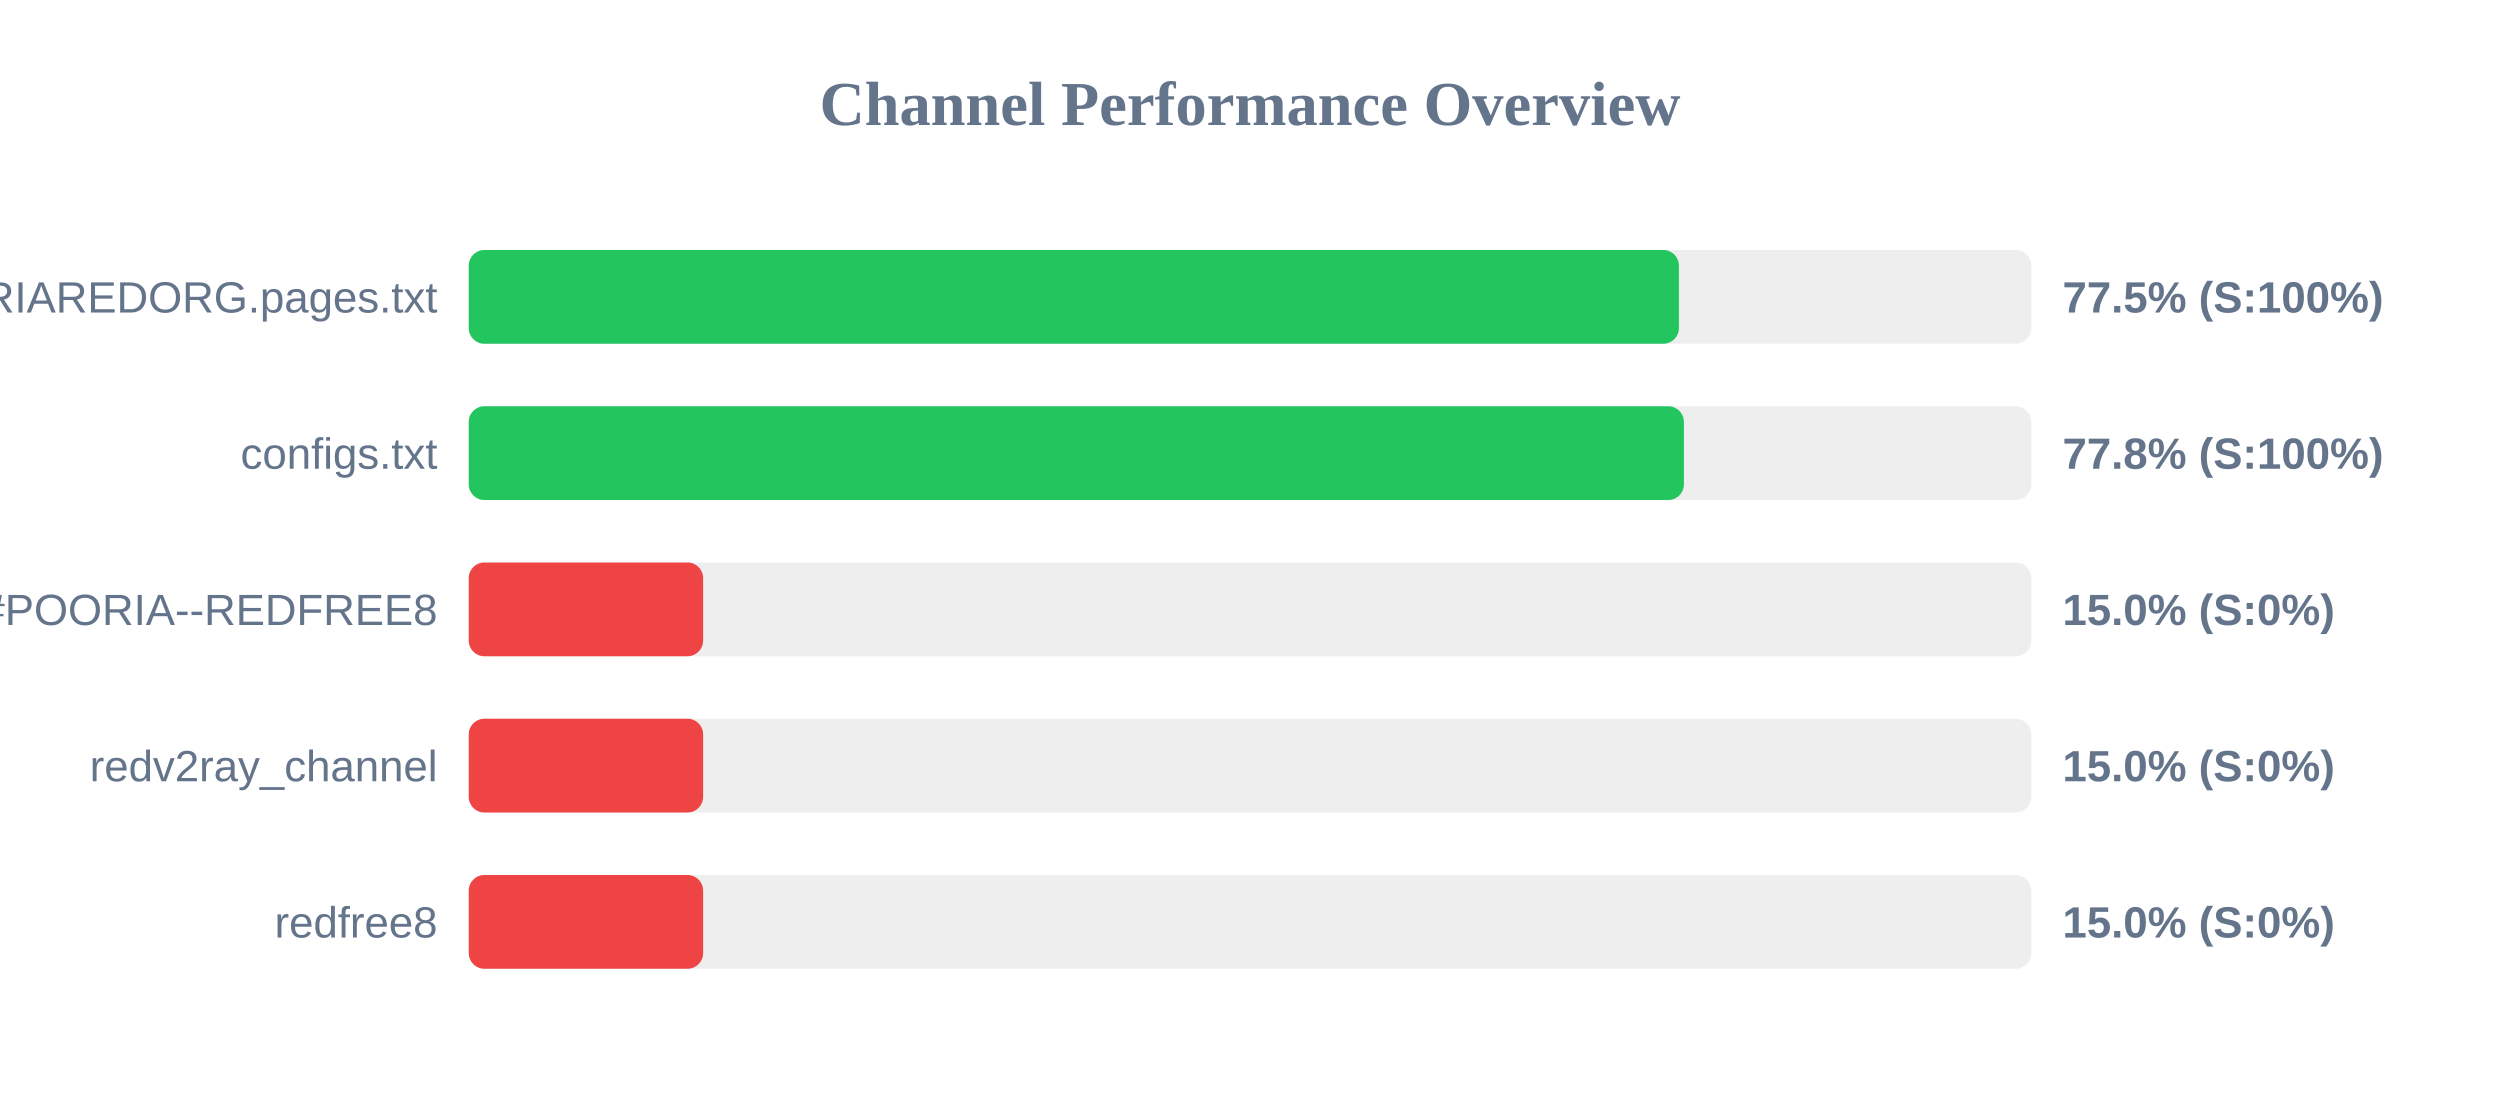
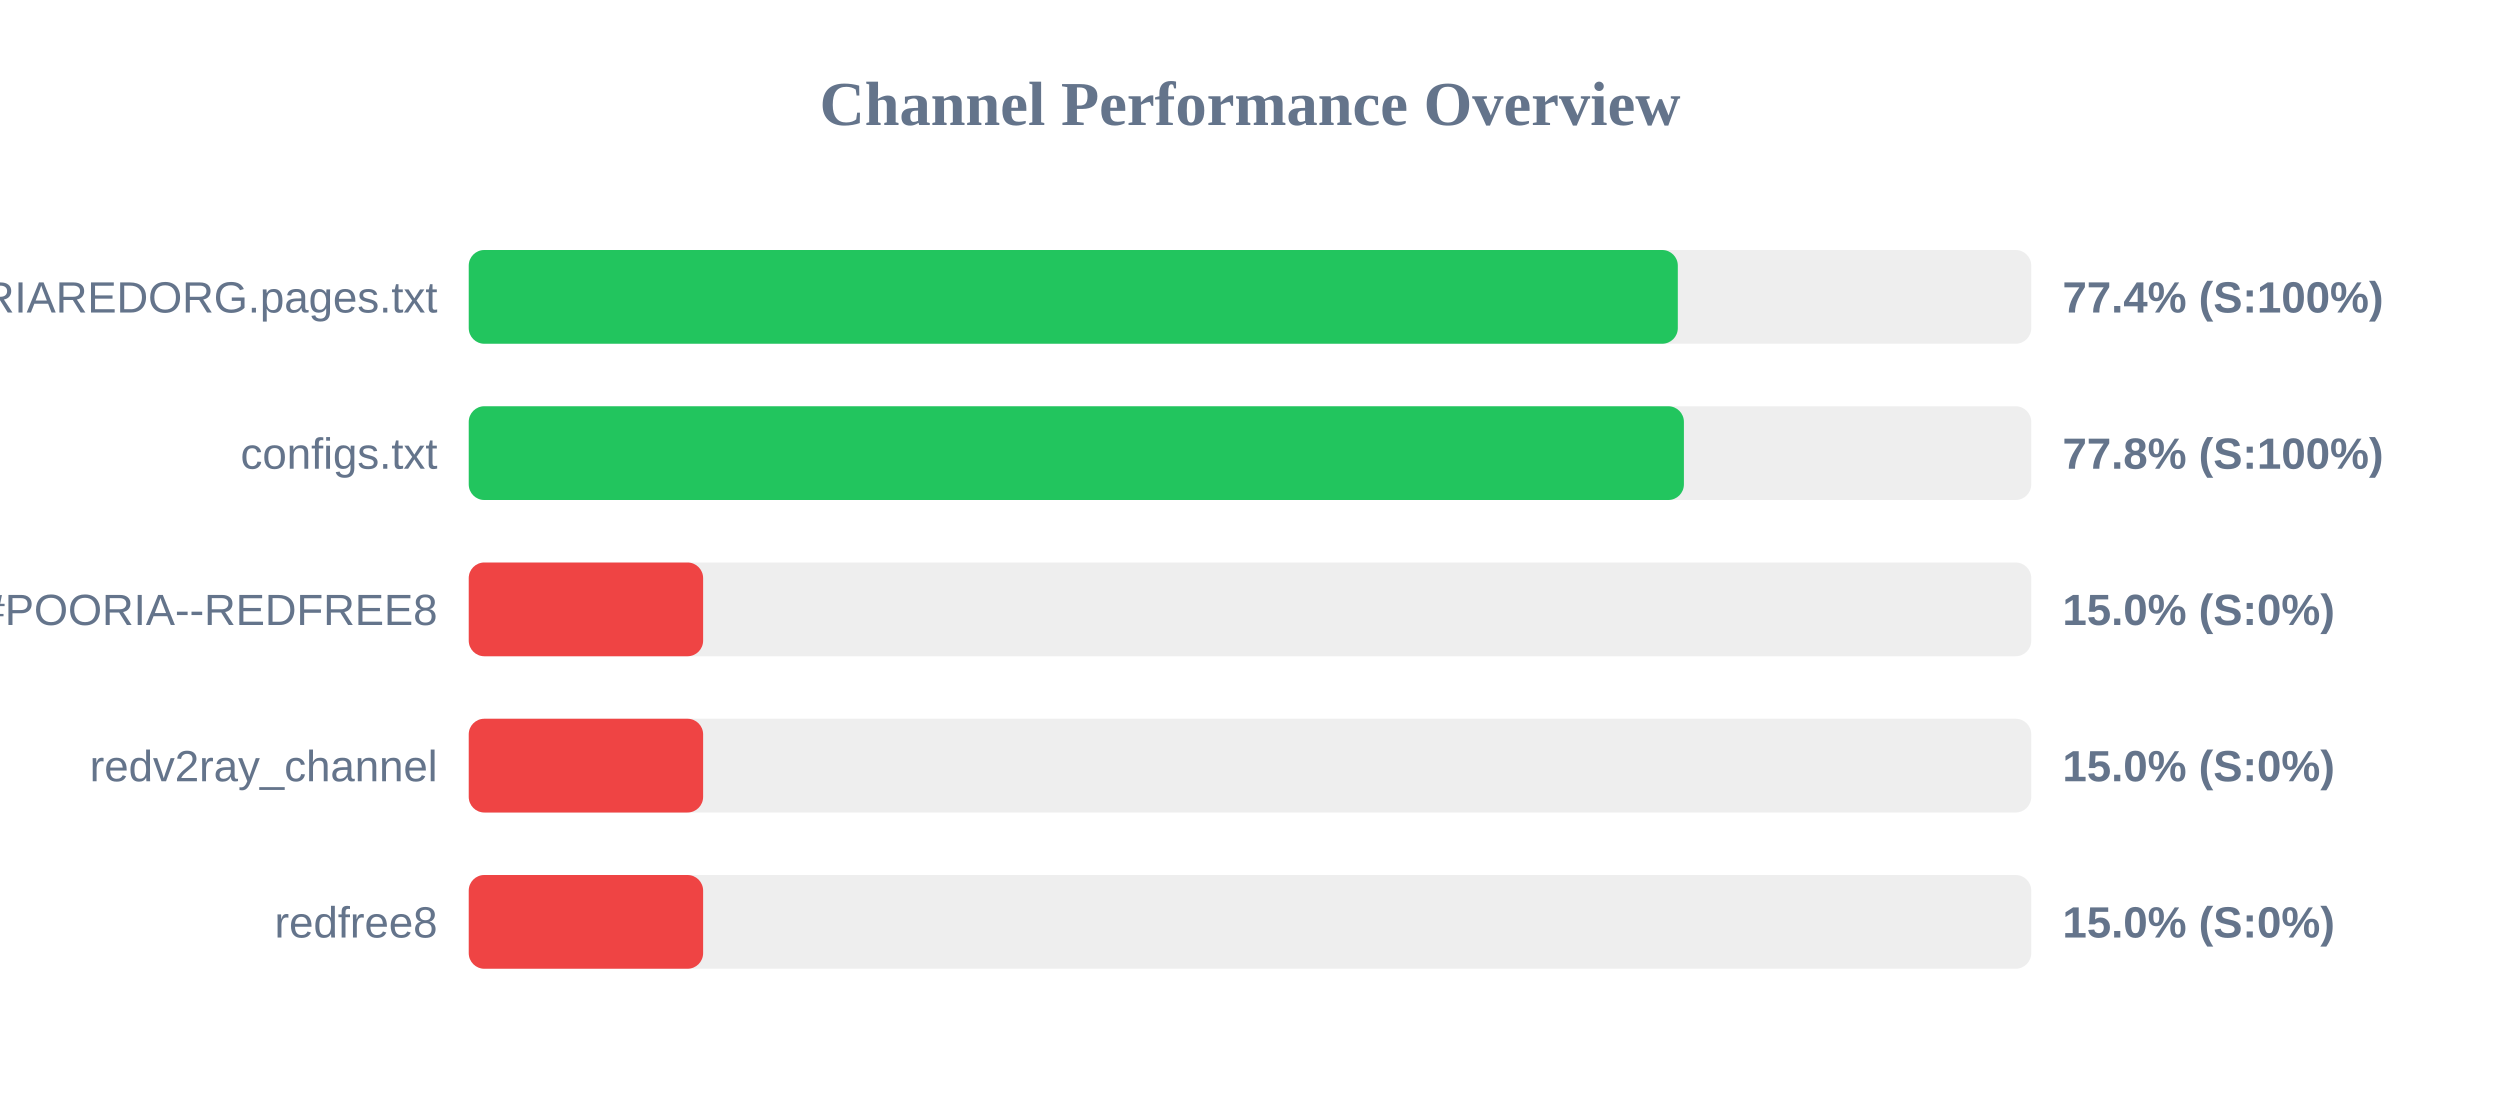
<svg xmlns="http://www.w3.org/2000/svg" width="800" height="350" version="1.1">
  <style>
        .row { font: 14px Arial; fill: #64748b; }
        .score { font: bold 14px Arial; fill: #64748b; }
    </style>
  <text x="400" y="40" text-anchor="middle" font-size="20px" font-weight="bold" fill="#64748b">Channel Performance Overview</text>
  <rect x="150" y="80" width="500" height="30" fill="#eee" rx="5" />
-   <rect x="150" y="80" width="387.25" height="30" fill="#22c55e" rx="5" />
+   <rect x="150" y="80" width="386.9" height="30" fill="#22c55e" rx="5" />
  <text x="140" y="100" text-anchor="end" class="row">POORIAREDORG.pages.txt</text>
-   <text x="660" y="100" text-anchor="start" class="score">77.5% (S:100%)</text>
+   <text x="660" y="100" text-anchor="start" class="score">77.4% (S:100%)</text>
  <rect x="150" y="130" width="500" height="30" fill="#eee" rx="5" />
  <rect x="150" y="130" width="388.85" height="30" fill="#22c55e" rx="5" />
  <text x="140" y="150" text-anchor="end" class="row">configs.txt</text>
  <text x="660" y="150" text-anchor="start" class="score">77.8% (S:100%)</text>
  <rect x="150" y="180" width="500" height="30" fill="#eee" rx="5" />
  <rect x="150" y="180" width="75.0" height="30" fill="#ef4444" rx="5" />
  <text x="140" y="200" text-anchor="end" class="row">POORIA--REDFREE8.txt#POORIA--REDFREE8</text>
  <text x="660" y="200" text-anchor="start" class="score">15.0% (S:0%)</text>
  <rect x="150" y="230" width="500" height="30" fill="#eee" rx="5" />
  <rect x="150" y="230" width="75.0" height="30" fill="#ef4444" rx="5" />
  <text x="140" y="250" text-anchor="end" class="row">redv2ray_channel</text>
  <text x="660" y="250" text-anchor="start" class="score">15.0% (S:0%)</text>
  <rect x="150" y="280" width="500" height="30" fill="#eee" rx="5" />
  <rect x="150" y="280" width="75.0" height="30" fill="#ef4444" rx="5" />
  <text x="140" y="300" text-anchor="end" class="row">redfree8</text>
  <text x="660" y="300" text-anchor="start" class="score">15.0% (S:0%)</text>
</svg>
